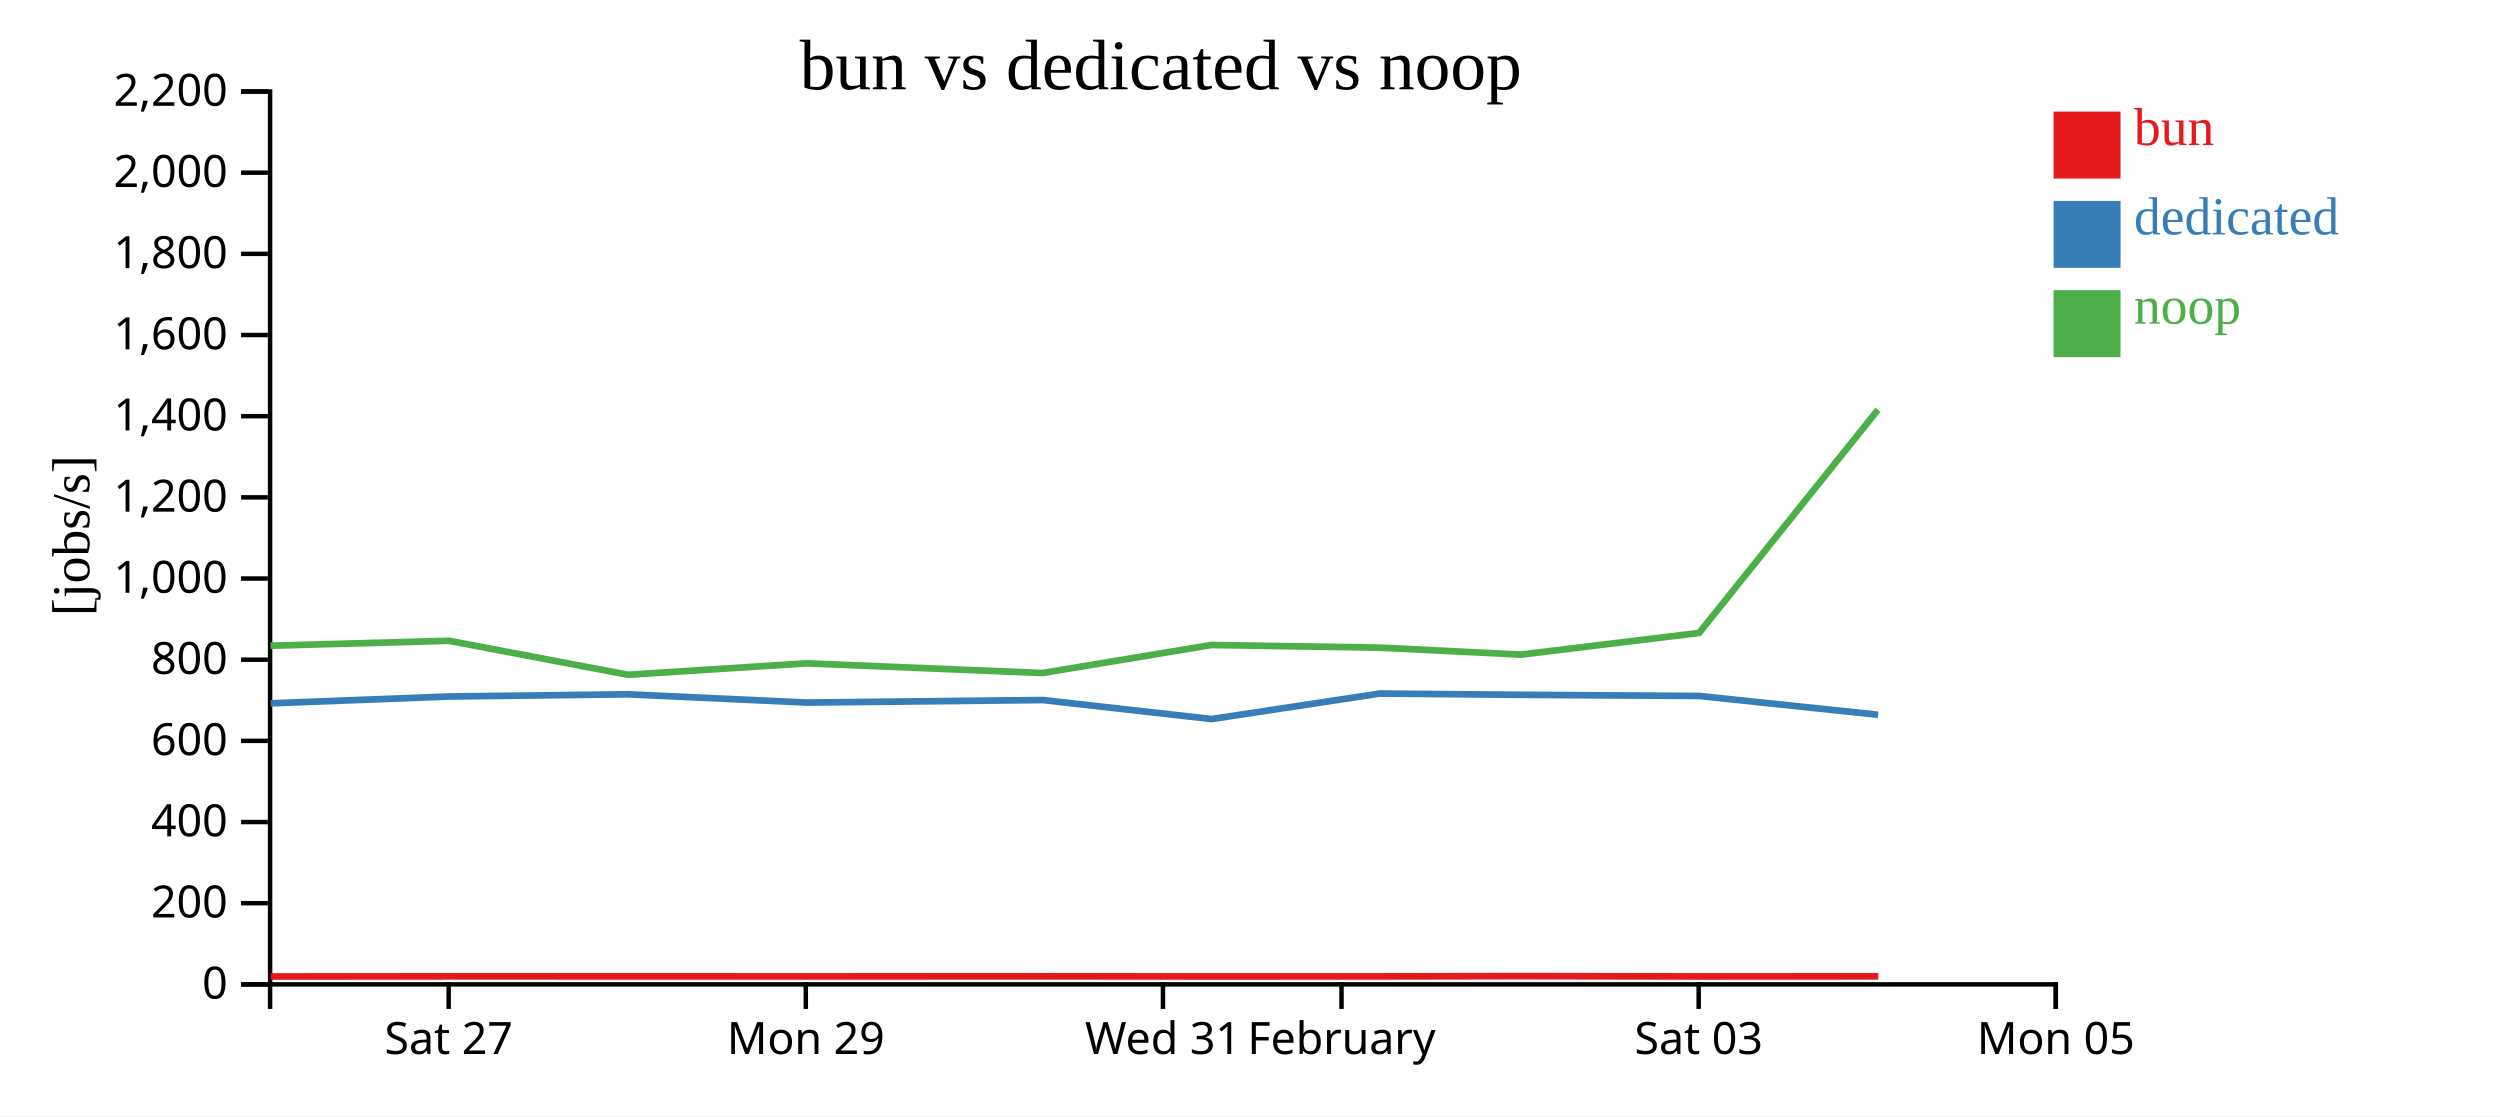
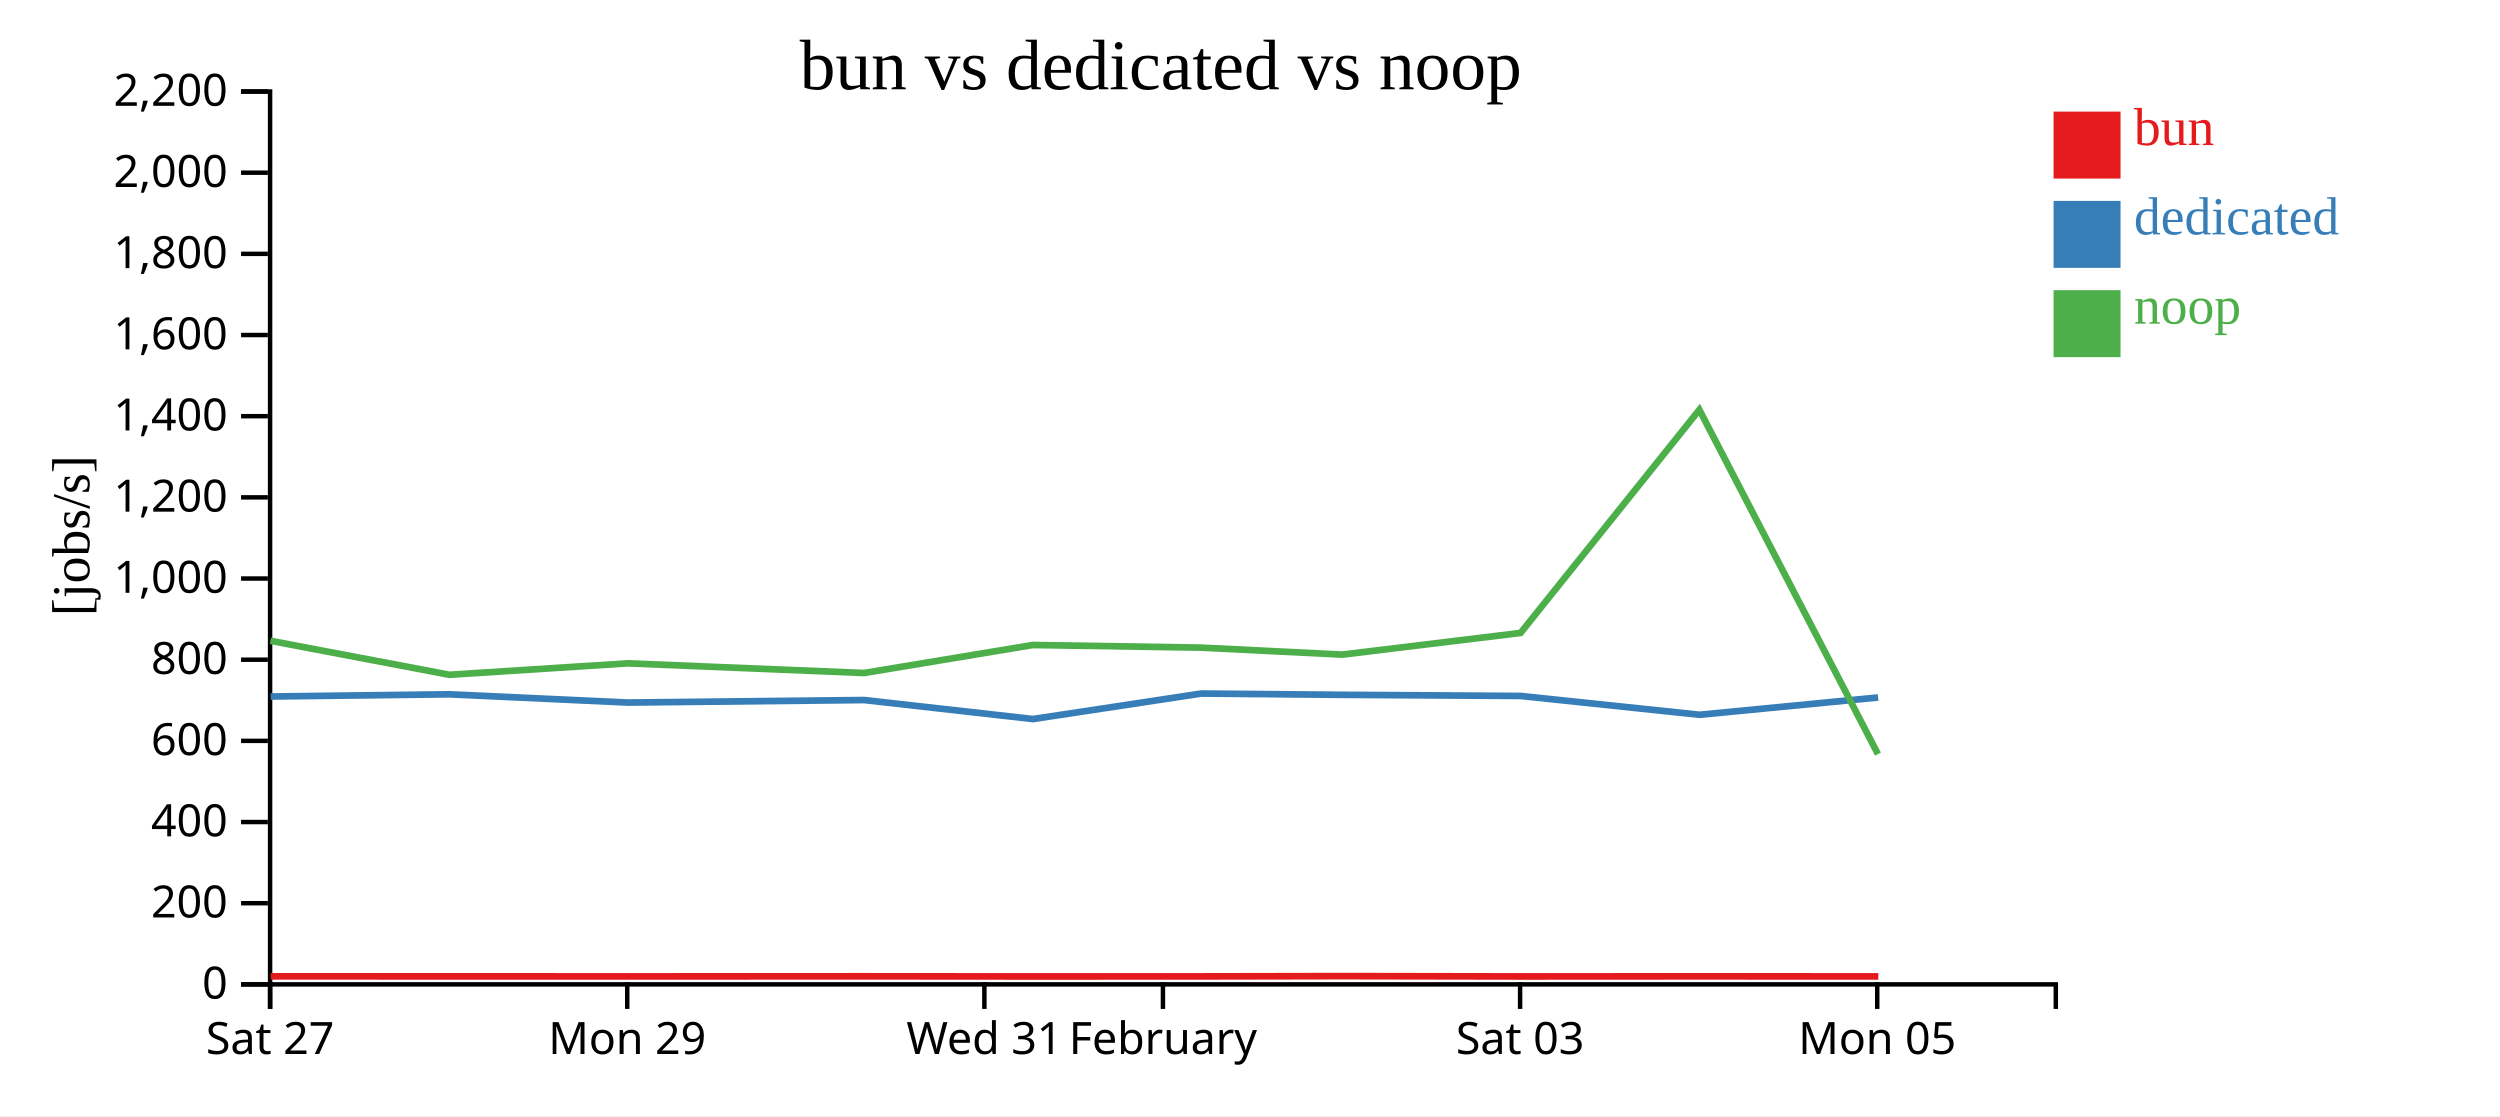
<svg xmlns="http://www.w3.org/2000/svg" width="560" height="250">
  <rect width="100%" height="100%" fill="white" />
  <g transform="translate(60,20)">
    <g transform="translate(0,200)" fill="none" font-size="10" font-family="sans-serif" text-anchor="middle">
      <path class="domain" stroke="currentColor" d="M0.5,6V0.5H400.5V6" />
-       <g class="tick" opacity="1" transform="translate(40.5,0)">
+       <g class="tick" opacity="1" transform="translate(0.5,0)">
        <line stroke="currentColor" y2="6" />
        <text fill="currentColor" y="9" dy="0.71em">Sat 27</text>
      </g>
-       <g class="tick" opacity="1" transform="translate(120.5,0)">
+       <g class="tick" opacity="1" transform="translate(80.5,0)">
        <line stroke="currentColor" y2="6" />
        <text fill="currentColor" y="9" dy="0.71em">Mon 29</text>
      </g>
-       <g class="tick" opacity="1" transform="translate(200.5,0)">
+       <g class="tick" opacity="1" transform="translate(160.5,0)">
        <line stroke="currentColor" y2="6" />
        <text fill="currentColor" y="9" dy="0.71em">Wed 31</text>
      </g>
-       <g class="tick" opacity="1" transform="translate(240.5,0)">
+       <g class="tick" opacity="1" transform="translate(200.5,0)">
        <line stroke="currentColor" y2="6" />
        <text fill="currentColor" y="9" dy="0.71em">February</text>
      </g>
-       <g class="tick" opacity="1" transform="translate(320.5,0)">
+       <g class="tick" opacity="1" transform="translate(280.5,0)">
        <line stroke="currentColor" y2="6" />
        <text fill="currentColor" y="9" dy="0.71em">Sat 03</text>
      </g>
-       <g class="tick" opacity="1" transform="translate(400.5,0)">
+       <g class="tick" opacity="1" transform="translate(360.5,0)">
        <line stroke="currentColor" y2="6" />
        <text fill="currentColor" y="9" dy="0.71em">Mon 05</text>
      </g>
    </g>
    <g fill="none" font-size="10" font-family="sans-serif" text-anchor="end">
      <path class="domain" stroke="currentColor" d="M-6,200.5H0.5V0.5H-6" />
      <g class="tick" opacity="1" transform="translate(0,200.5)">
        <line stroke="currentColor" x2="-6" />
        <text fill="currentColor" x="-9" dy="0.32em">0</text>
      </g>
      <g class="tick" opacity="1" transform="translate(0,182.3182)">
        <line stroke="currentColor" x2="-6" />
        <text fill="currentColor" x="-9" dy="0.32em">200</text>
      </g>
      <g class="tick" opacity="1" transform="translate(0,164.1364)">
        <line stroke="currentColor" x2="-6" />
        <text fill="currentColor" x="-9" dy="0.32em">400</text>
      </g>
      <g class="tick" opacity="1" transform="translate(0,145.9545)">
        <line stroke="currentColor" x2="-6" />
        <text fill="currentColor" x="-9" dy="0.32em">600</text>
      </g>
      <g class="tick" opacity="1" transform="translate(0,127.7727)">
        <line stroke="currentColor" x2="-6" />
        <text fill="currentColor" x="-9" dy="0.32em">800</text>
      </g>
      <g class="tick" opacity="1" transform="translate(0,109.5909)">
        <line stroke="currentColor" x2="-6" />
        <text fill="currentColor" x="-9" dy="0.32em">1,000</text>
      </g>
      <g class="tick" opacity="1" transform="translate(0,91.40909)">
        <line stroke="currentColor" x2="-6" />
        <text fill="currentColor" x="-9" dy="0.32em">1,200</text>
      </g>
      <g class="tick" opacity="1" transform="translate(0,73.22727)">
        <line stroke="currentColor" x2="-6" />
        <text fill="currentColor" x="-9" dy="0.32em">1,400</text>
      </g>
      <g class="tick" opacity="1" transform="translate(0,55.04545)">
        <line stroke="currentColor" x2="-6" />
        <text fill="currentColor" x="-9" dy="0.32em">1,600</text>
      </g>
      <g class="tick" opacity="1" transform="translate(0,36.86364)">
        <line stroke="currentColor" x2="-6" />
        <text fill="currentColor" x="-9" dy="0.32em">1,800</text>
      </g>
      <g class="tick" opacity="1" transform="translate(0,18.68182)">
        <line stroke="currentColor" x2="-6" />
        <text fill="currentColor" x="-9" dy="0.32em">2,000</text>
      </g>
      <g class="tick" opacity="1" transform="translate(0,0.5)">
        <line stroke="currentColor" x2="-6" />
        <text fill="currentColor" x="-9" dy="0.32em">2,200</text>
      </g>
    </g>
    <text text-anchor="middle" style="font-size: 12px" transform="rotate(-90)" y="-40" x="-100">[jobs/s]</text>
    <text text-anchor="middle" style="font-size: 16px" y="0" x="200">bun vs dedicated vs noop</text>
-     <path class="line" fill="none" stroke="#e41a1c" stroke-width="1.5" d="M0.683,198.731L40.653,198.702L80.731,198.704L120.688,198.713L173.607,198.693L211.415,198.723L249.136,198.711L280.754,198.651L320.685,198.721L360.736,198.698" />
-     <path class="line" fill="none" stroke="#377eb8" stroke-width="1.5" d="M0.647,137.545L40.618,136.017L80.696,135.524L120.653,137.373L173.572,136.81L211.379,141.066L249.102,135.353L280.719,135.64L320.65,135.894L360.702,140.111" />
-     <path class="line" fill="none" stroke="#4daf4a" stroke-width="1.5" d="M0.6,124.644L40.571,123.537L80.649,131.149L120.605,128.589L173.521,130.754L211.33,124.482L249.055,125.071L280.675,126.633L320.604,121.778L360.654,71.79" />
+     <path class="line" fill="none" stroke="#e41a1c" stroke-width="1.5" d="M0.653,198.702L40.731,198.704L80.688,198.713L133.607,198.693L171.415,198.723L209.136,198.711L240.754,198.651L280.685,198.721L320.736,198.698L360.745,198.716" />
+     <path class="line" fill="none" stroke="#377eb8" stroke-width="1.5" d="M0.618,136.017L40.696,135.524L80.653,137.373L133.572,136.81L171.379,141.066L209.102,135.353L240.719,135.64L280.65,135.894L320.702,140.111L360.71,136.235" />
+     <path class="line" fill="none" stroke="#4daf4a" stroke-width="1.5" d="M0.571,123.537L40.649,131.149L80.605,128.589L133.521,130.754L171.33,124.482L209.055,125.071L240.675,126.633L280.604,121.778L320.654,71.79L360.664,148.918" />
    <rect class="dot" x="400" y="5" width="15" height="15" style="fill: #e41a1c;" />
    <rect class="dot" x="400" y="25" width="15" height="15" style="fill: #377eb8;" />
    <rect class="dot" x="400" y="45" width="15" height="15" style="fill: #4daf4a;" />
    <text class="label" x="418" y="12.5" style="fill: #e41a1c; alignment-baseline: middle;" text-anchor="left">bun</text>
    <text class="label" x="418" y="32.5" style="fill: #377eb8; alignment-baseline: middle;" text-anchor="left">dedicated</text>
    <text class="label" x="418" y="52.5" style="fill: #4daf4a; alignment-baseline: middle;" text-anchor="left">noop</text>
  </g>
</svg>
